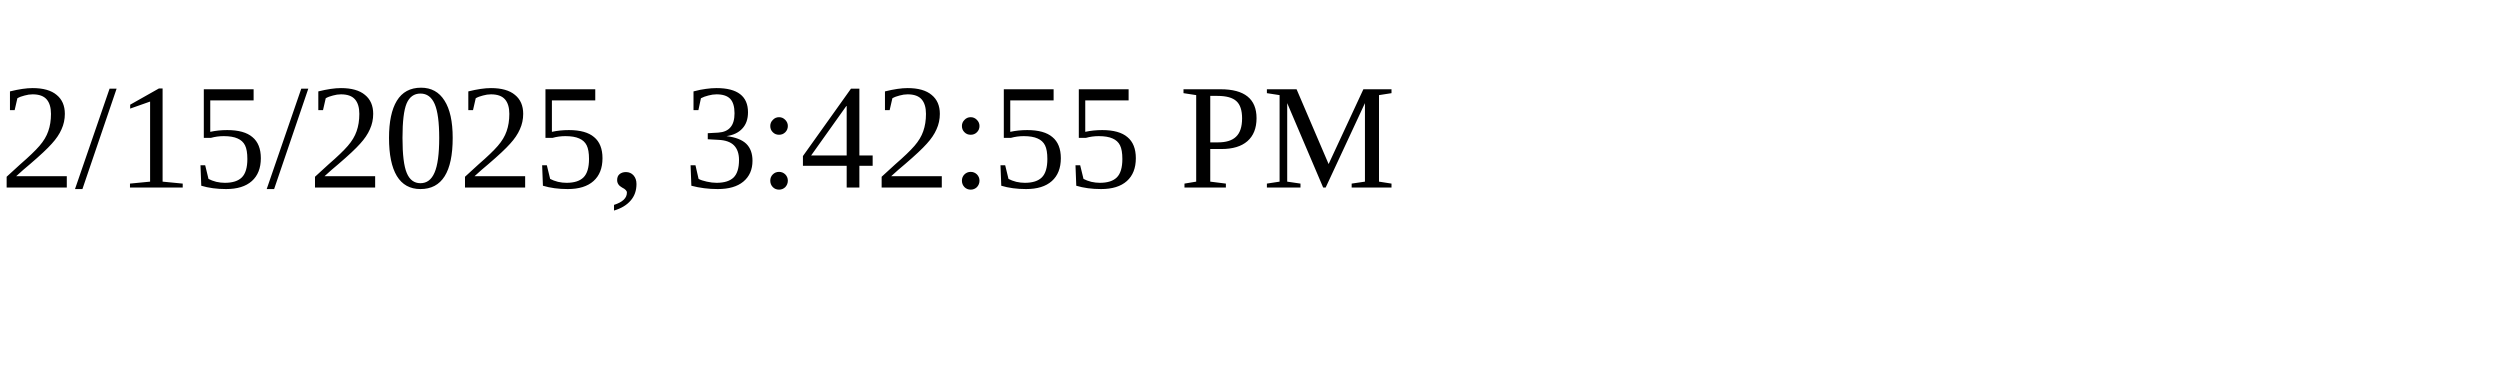
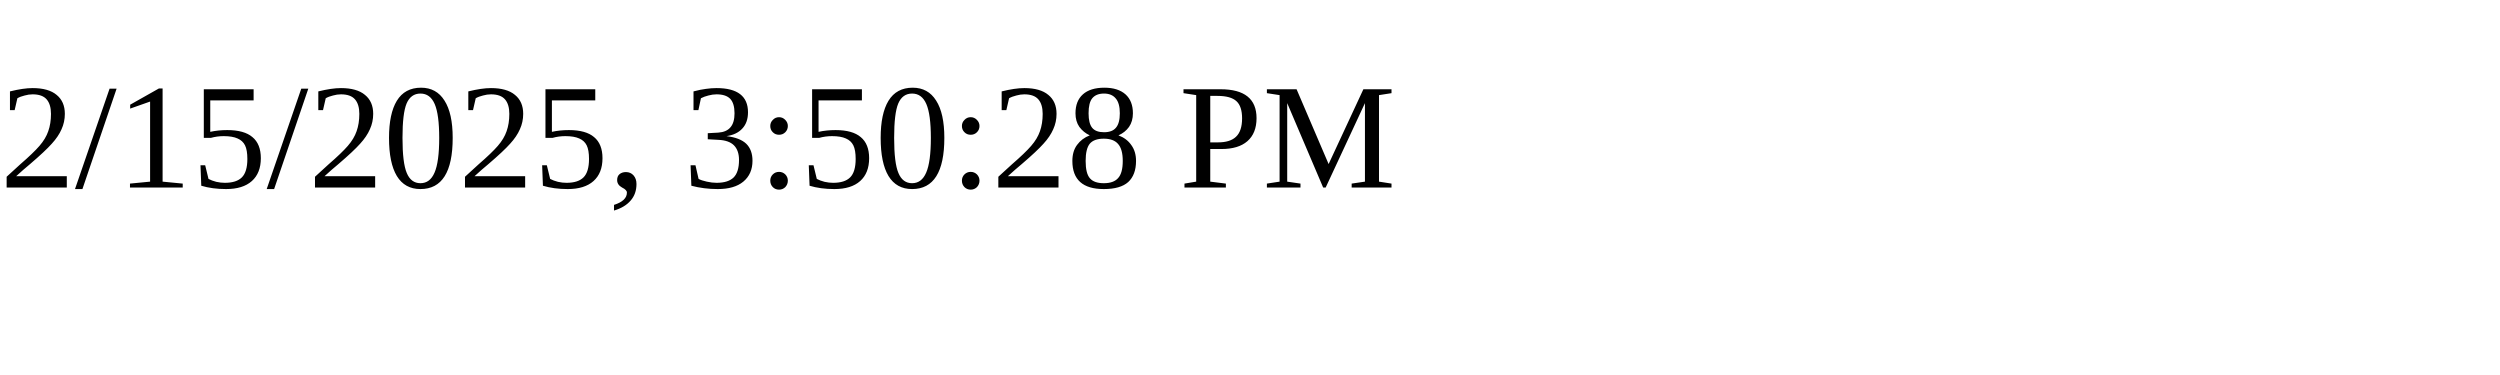
<svg xmlns="http://www.w3.org/2000/svg" height="30" width="200">
-   <text x="0" y="15">2/15/2025, 3:42:55 PM</text>
+   <text x="0" y="15">2/15/2025, 3:50:28 PM</text>
</svg>
